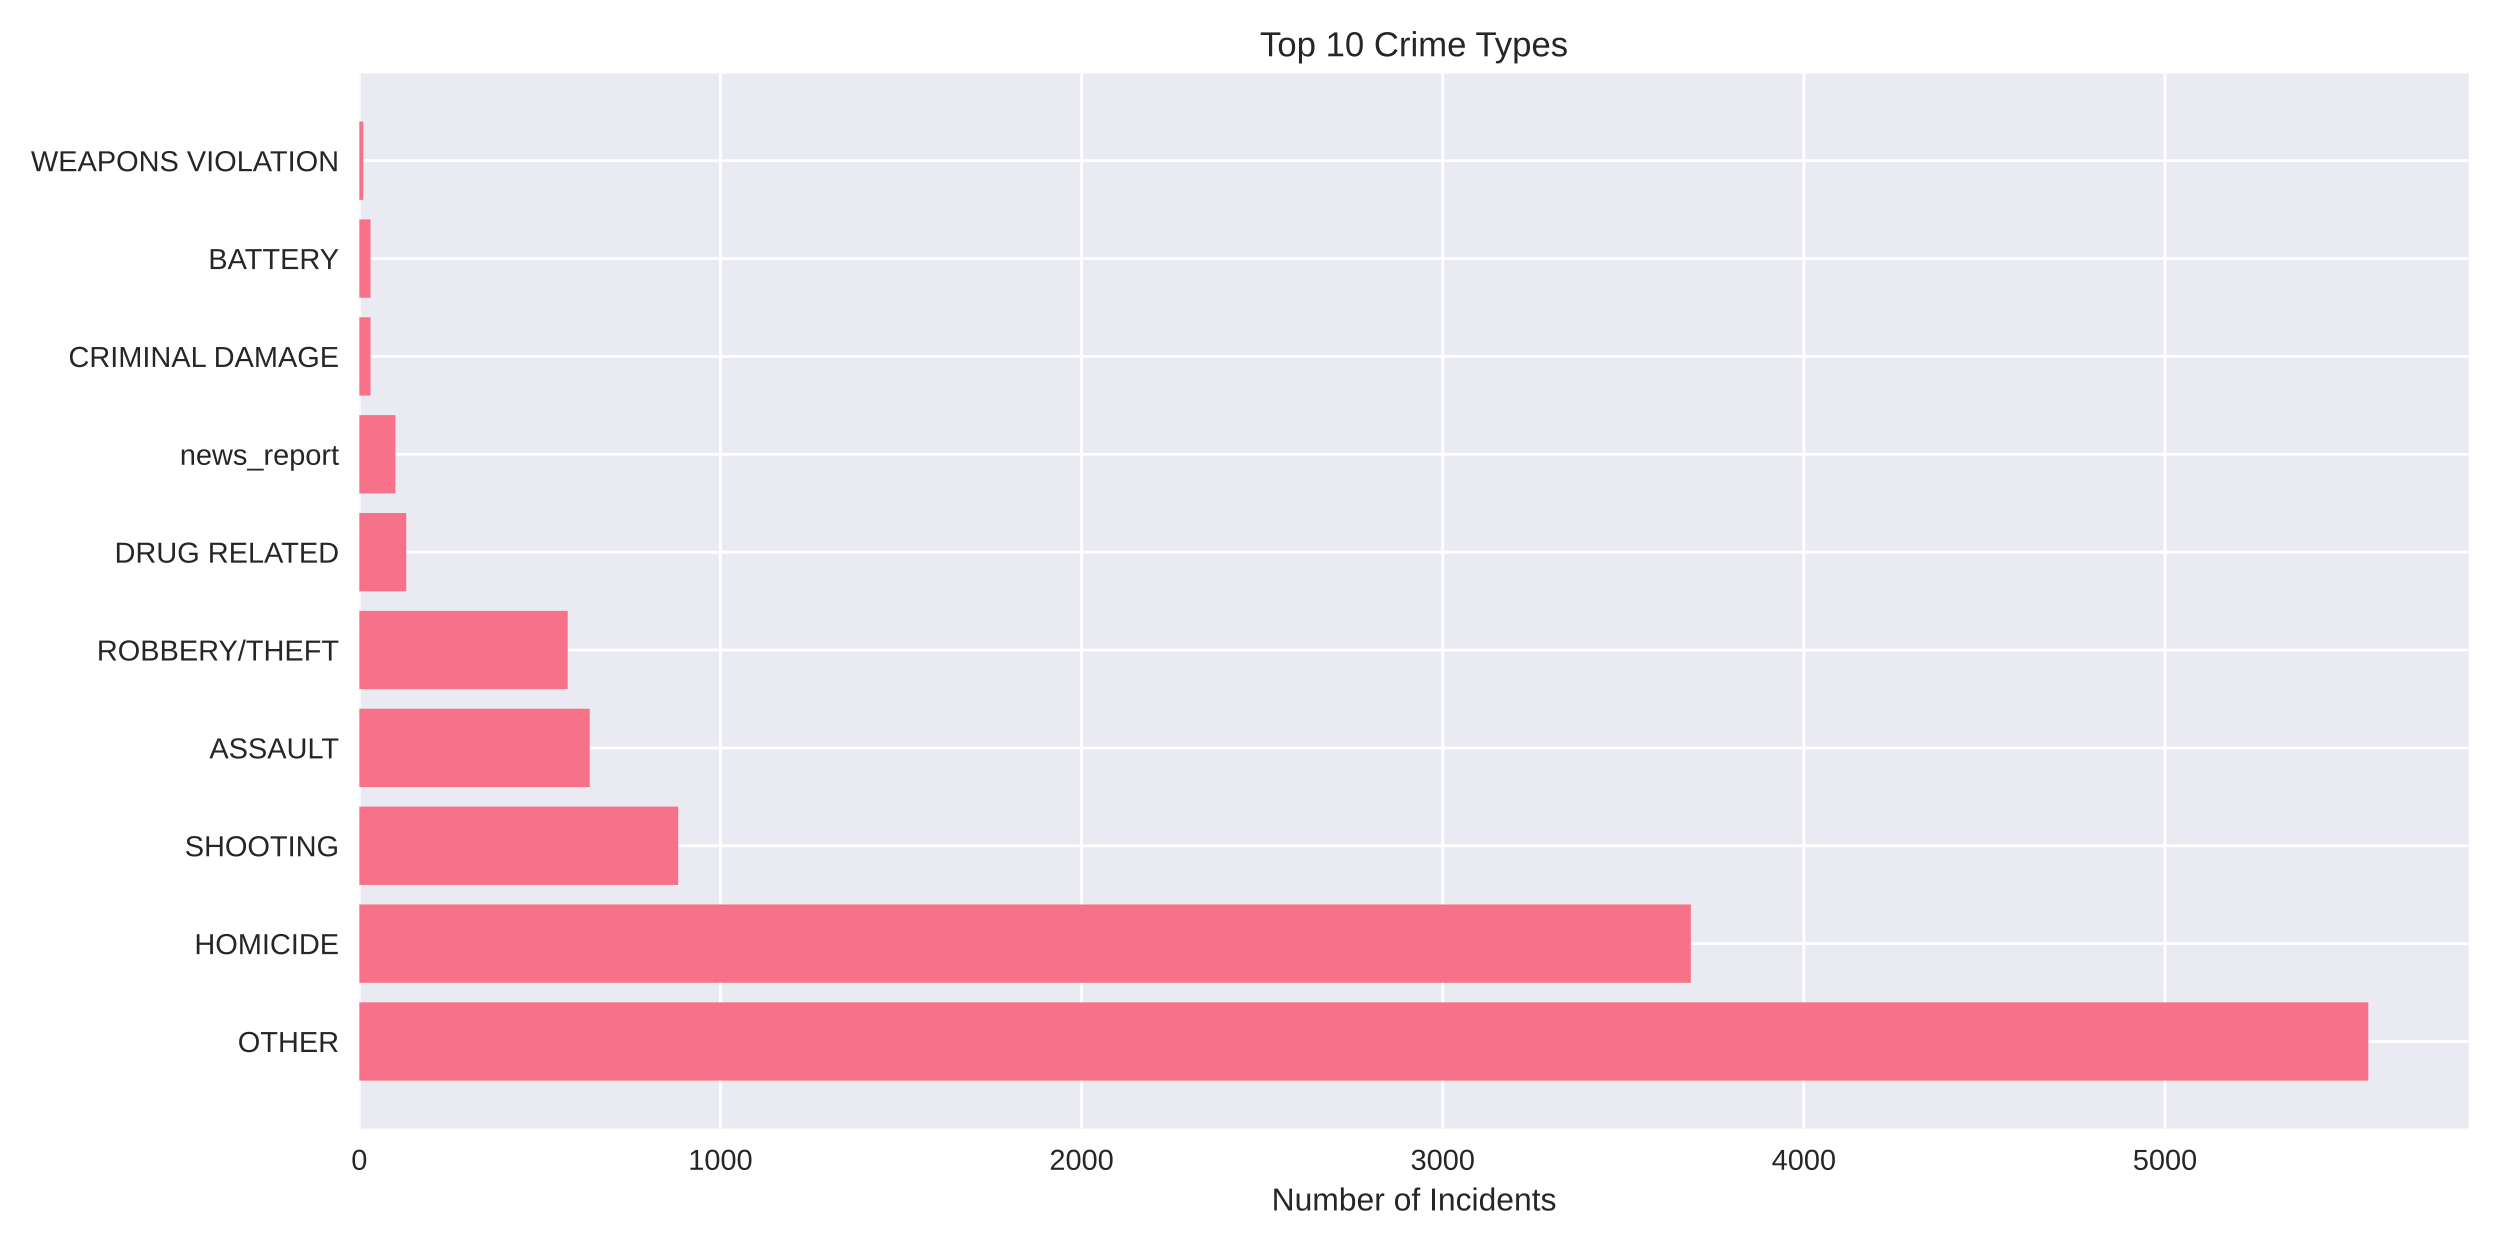
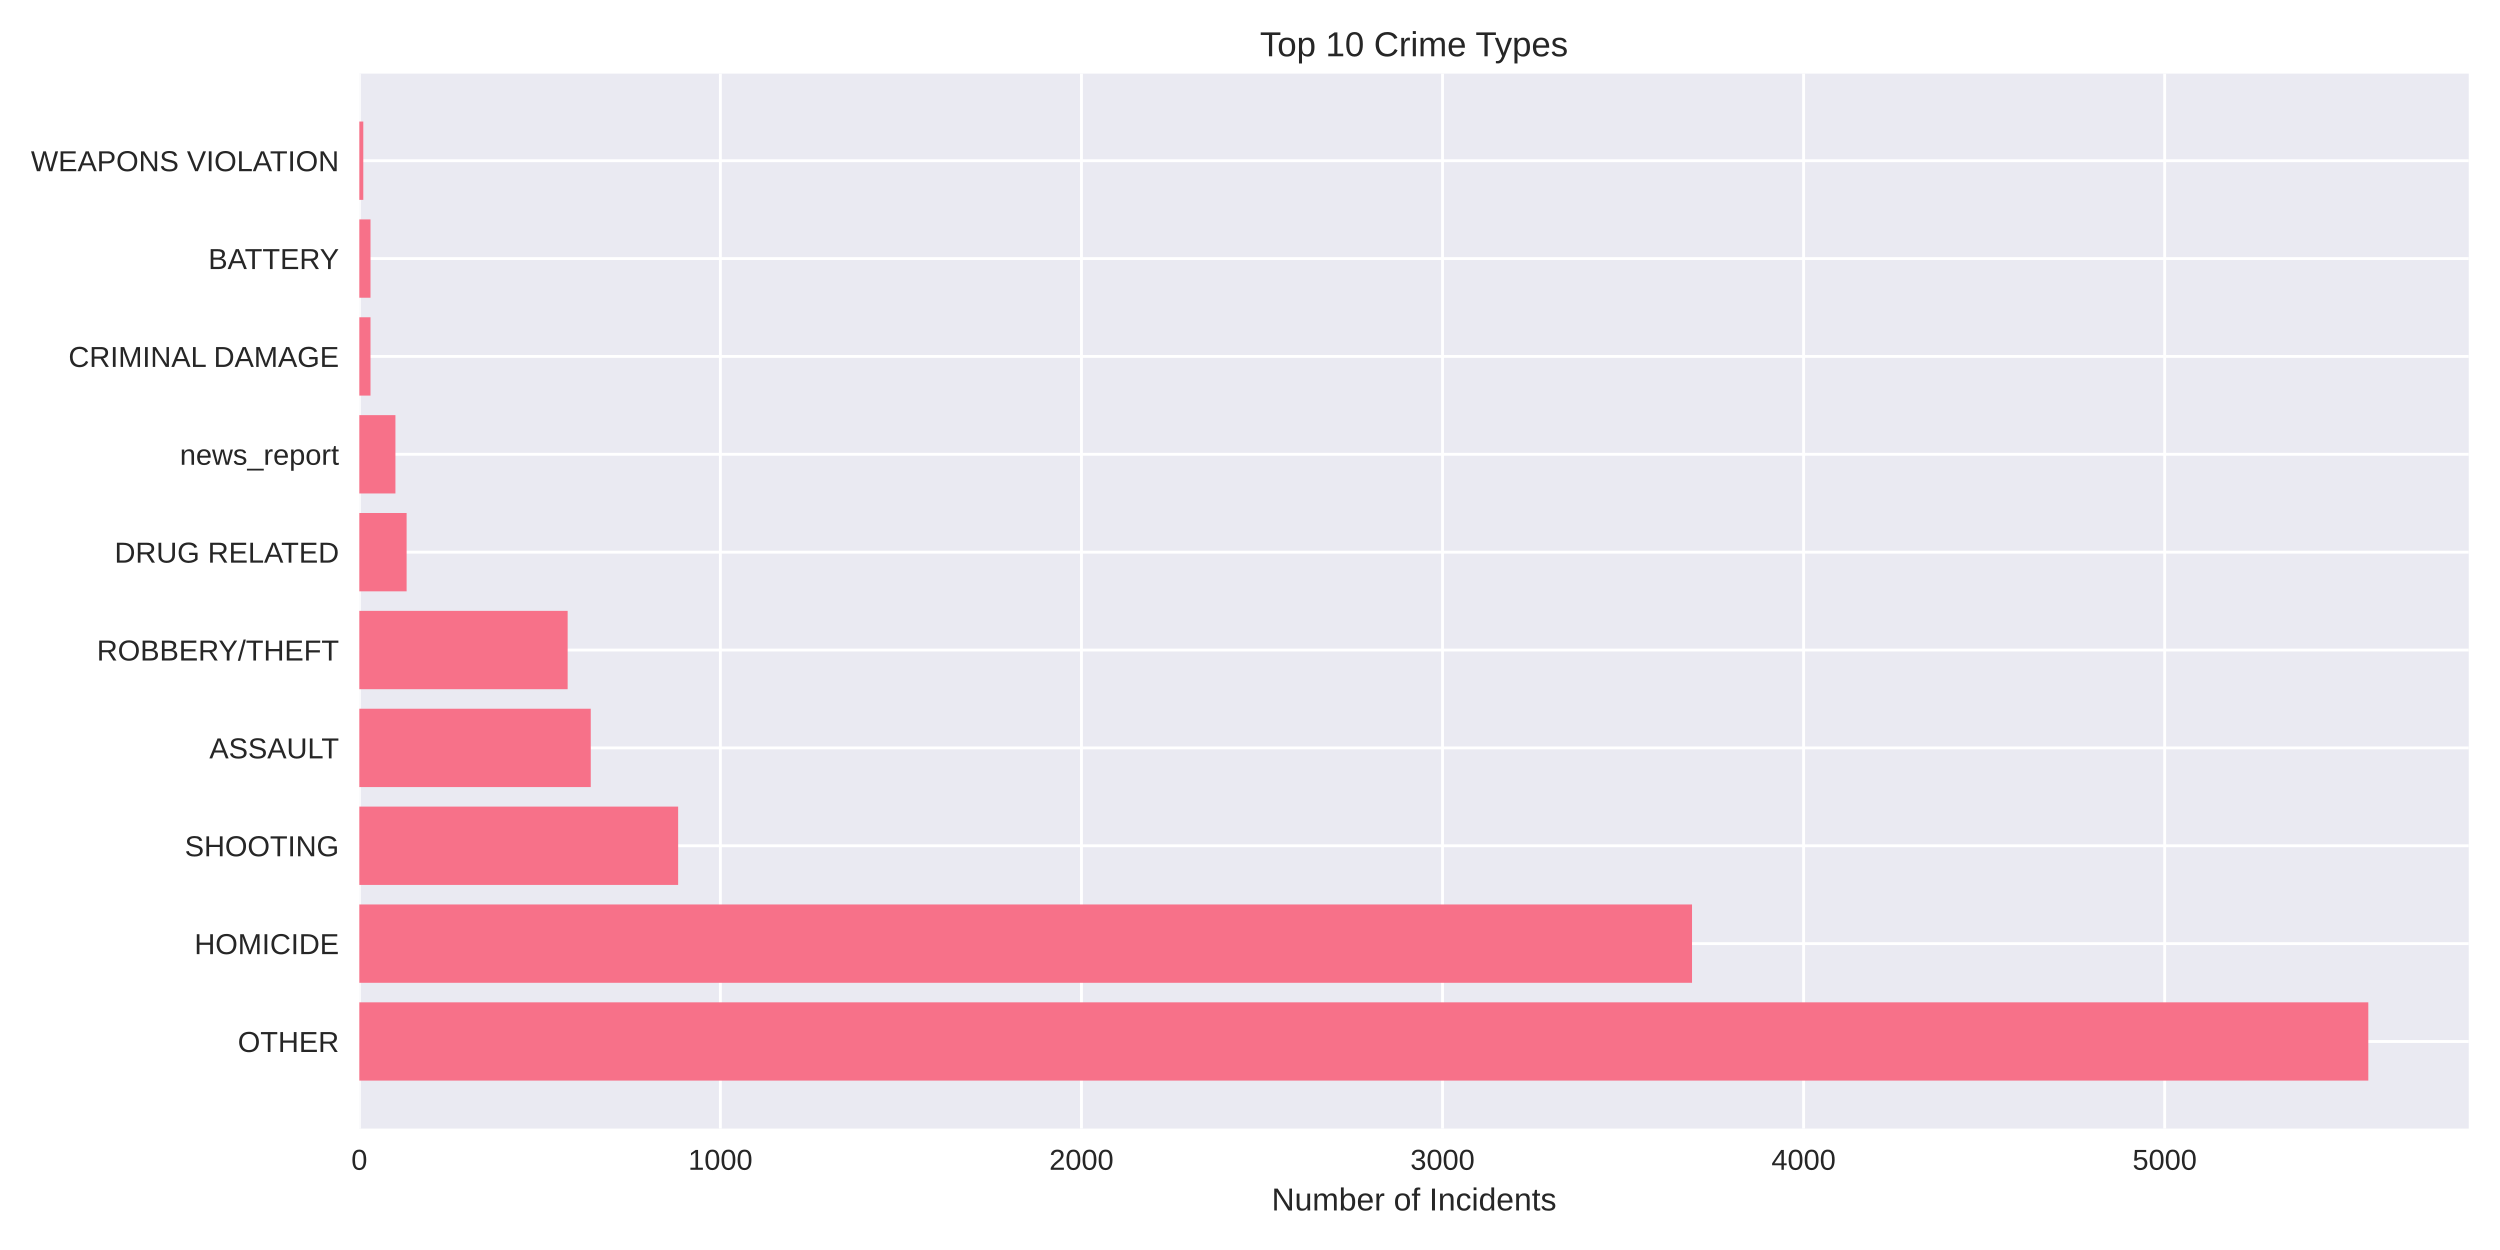
<svg xmlns="http://www.w3.org/2000/svg" width="864pt" height="432pt" viewBox="0 0 864 432" version="1.1">
  <defs>
    <style type="text/css">*{stroke-linejoin: round; stroke-linecap: butt}</style>
  </defs>
  <g id="figure_1">
    <g id="patch_1">
      <path d="M 0 432  L 864 432  L 864 0  L 0 0  z " style="fill: #ffffff" />
    </g>
    <g id="axes_1">
      <g id="patch_2">
        <path d="M 124.18 390.04  L 853.2 390.04  L 853.2 25.44  L 124.18 25.44  z " style="fill: #eaeaf2" />
      </g>
      <g id="matplotlib.axis_1">
        <g id="xtick_1">
          <g id="line2d_1">
-             <path d="M 124.18 390.04  L 124.18 25.44  " clip-path="url(#p05dec22147)" style="fill: none; stroke: #ffffff; stroke-linecap: round" />
+             <path d="M 124.18 390.04  L 124.18 25.44  " clip-path="url(#pe530d785ee)" style="fill: none; stroke: #ffffff; stroke-linecap: round" />
          </g>
          <g id="line2d_2" />
          <g id="text_1">
            <text style="fill: #262626; font: 10px 'Arial', 'Liberation Sans', 'DejaVu Sans', 'Bitstream Vera Sans', sans-serif; text-anchor: middle" x="124.18" y="404.287" transform="rotate(-0 124.18 404.2869)">0</text>
          </g>
        </g>
        <g id="xtick_2">
          <g id="line2d_3">
-             <path d="M 248.988 390.04  L 248.988 25.44  " clip-path="url(#p05dec22147)" style="fill: none; stroke: #ffffff; stroke-linecap: round" />
+             <path d="M 248.965 390.04  L 248.965 25.44  " clip-path="url(#pe530d785ee)" style="fill: none; stroke: #ffffff; stroke-linecap: round" />
          </g>
          <g id="line2d_4" />
          <g id="text_2">
-             <text style="fill: #262626; font: 10px 'Arial', 'Liberation Sans', 'DejaVu Sans', 'Bitstream Vera Sans', sans-serif; text-anchor: middle" x="248.988" y="404.287" transform="rotate(-0 248.9876 404.2869)">1000</text>
+             <text style="fill: #262626; font: 10px 'Arial', 'Liberation Sans', 'DejaVu Sans', 'Bitstream Vera Sans', sans-serif; text-anchor: middle" x="248.965" y="404.287" transform="rotate(-0 248.9652 404.2869)">1000</text>
          </g>
        </g>
        <g id="xtick_3">
          <g id="line2d_5">
-             <path d="M 373.795 390.04  L 373.795 25.44  " clip-path="url(#p05dec22147)" style="fill: none; stroke: #ffffff; stroke-linecap: round" />
+             <path d="M 373.75 390.04  L 373.75 25.44  " clip-path="url(#pe530d785ee)" style="fill: none; stroke: #ffffff; stroke-linecap: round" />
          </g>
          <g id="line2d_6" />
          <g id="text_3">
-             <text style="fill: #262626; font: 10px 'Arial', 'Liberation Sans', 'DejaVu Sans', 'Bitstream Vera Sans', sans-serif; text-anchor: middle" x="373.795" y="404.287" transform="rotate(-0 373.7952 404.2869)">2000</text>
+             <text style="fill: #262626; font: 10px 'Arial', 'Liberation Sans', 'DejaVu Sans', 'Bitstream Vera Sans', sans-serif; text-anchor: middle" x="373.75" y="404.287" transform="rotate(-0 373.7504 404.2869)">2000</text>
          </g>
        </g>
        <g id="xtick_4">
          <g id="line2d_7">
-             <path d="M 498.603 390.04  L 498.603 25.44  " clip-path="url(#p05dec22147)" style="fill: none; stroke: #ffffff; stroke-linecap: round" />
+             <path d="M 498.536 390.04  L 498.536 25.44  " clip-path="url(#pe530d785ee)" style="fill: none; stroke: #ffffff; stroke-linecap: round" />
          </g>
          <g id="line2d_8" />
          <g id="text_4">
-             <text style="fill: #262626; font: 10px 'Arial', 'Liberation Sans', 'DejaVu Sans', 'Bitstream Vera Sans', sans-serif; text-anchor: middle" x="498.603" y="404.287" transform="rotate(-0 498.6028 404.2869)">3000</text>
+             <text style="fill: #262626; font: 10px 'Arial', 'Liberation Sans', 'DejaVu Sans', 'Bitstream Vera Sans', sans-serif; text-anchor: middle" x="498.536" y="404.287" transform="rotate(-0 498.5356 404.2869)">3000</text>
          </g>
        </g>
        <g id="xtick_5">
          <g id="line2d_9">
-             <path d="M 623.41 390.04  L 623.41 25.44  " clip-path="url(#p05dec22147)" style="fill: none; stroke: #ffffff; stroke-linecap: round" />
+             <path d="M 623.321 390.04  L 623.321 25.44  " clip-path="url(#pe530d785ee)" style="fill: none; stroke: #ffffff; stroke-linecap: round" />
          </g>
          <g id="line2d_10" />
          <g id="text_5">
-             <text style="fill: #262626; font: 10px 'Arial', 'Liberation Sans', 'DejaVu Sans', 'Bitstream Vera Sans', sans-serif; text-anchor: middle" x="623.41" y="404.287" transform="rotate(-0 623.4105 404.2869)">4000</text>
+             <text style="fill: #262626; font: 10px 'Arial', 'Liberation Sans', 'DejaVu Sans', 'Bitstream Vera Sans', sans-serif; text-anchor: middle" x="623.321" y="404.287" transform="rotate(-0 623.3207 404.2869)">4000</text>
          </g>
        </g>
        <g id="xtick_6">
          <g id="line2d_11">
-             <path d="M 748.218 390.04  L 748.218 25.44  " clip-path="url(#p05dec22147)" style="fill: none; stroke: #ffffff; stroke-linecap: round" />
+             <path d="M 748.106 390.04  L 748.106 25.44  " clip-path="url(#pe530d785ee)" style="fill: none; stroke: #ffffff; stroke-linecap: round" />
          </g>
          <g id="line2d_12" />
          <g id="text_6">
-             <text style="fill: #262626; font: 10px 'Arial', 'Liberation Sans', 'DejaVu Sans', 'Bitstream Vera Sans', sans-serif; text-anchor: middle" x="748.218" y="404.287" transform="rotate(-0 748.2181 404.2869)">5000</text>
+             <text style="fill: #262626; font: 10px 'Arial', 'Liberation Sans', 'DejaVu Sans', 'Bitstream Vera Sans', sans-serif; text-anchor: middle" x="748.106" y="404.287" transform="rotate(-0 748.1059 404.2869)">5000</text>
          </g>
        </g>
        <g id="text_7">
          <text style="fill: #262626; font: 11px 'Arial', 'Liberation Sans', 'DejaVu Sans', 'Bitstream Vera Sans', sans-serif; text-anchor: middle" x="488.69" y="418.333" transform="rotate(-0 488.69 418.3334)">Number of Incidents</text>
        </g>
      </g>
      <g id="matplotlib.axis_2">
        <g id="ytick_1">
          <g id="line2d_13">
-             <path d="M 124.18 359.939  L 853.2 359.939  " clip-path="url(#p05dec22147)" style="fill: none; stroke: #ffffff; stroke-linecap: round" />
+             <path d="M 124.18 359.939  L 853.2 359.939  " clip-path="url(#pe530d785ee)" style="fill: none; stroke: #ffffff; stroke-linecap: round" />
          </g>
          <g id="line2d_14" />
          <g id="text_8">
            <text style="fill: #262626; font: 10px 'Arial', 'Liberation Sans', 'DejaVu Sans', 'Bitstream Vera Sans', sans-serif; text-anchor: end" x="117.18" y="363.562" transform="rotate(-0 117.18 363.562)">OTHER</text>
          </g>
        </g>
        <g id="ytick_2">
          <g id="line2d_15">
-             <path d="M 124.18 326.117  L 853.2 326.117  " clip-path="url(#p05dec22147)" style="fill: none; stroke: #ffffff; stroke-linecap: round" />
+             <path d="M 124.18 326.117  L 853.2 326.117  " clip-path="url(#pe530d785ee)" style="fill: none; stroke: #ffffff; stroke-linecap: round" />
          </g>
          <g id="line2d_16" />
          <g id="text_9">
            <text style="fill: #262626; font: 10px 'Arial', 'Liberation Sans', 'DejaVu Sans', 'Bitstream Vera Sans', sans-serif; text-anchor: end" x="117.18" y="329.74" transform="rotate(-0 117.18 329.7401)">HOMICIDE</text>
          </g>
        </g>
        <g id="ytick_3">
          <g id="line2d_17">
-             <path d="M 124.18 292.295  L 853.2 292.295  " clip-path="url(#p05dec22147)" style="fill: none; stroke: #ffffff; stroke-linecap: round" />
+             <path d="M 124.18 292.295  L 853.2 292.295  " clip-path="url(#pe530d785ee)" style="fill: none; stroke: #ffffff; stroke-linecap: round" />
          </g>
          <g id="line2d_18" />
          <g id="text_10">
            <text style="fill: #262626; font: 10px 'Arial', 'Liberation Sans', 'DejaVu Sans', 'Bitstream Vera Sans', sans-serif; text-anchor: end" x="117.18" y="295.918" transform="rotate(-0 117.18 295.9182)">SHOOTING</text>
          </g>
        </g>
        <g id="ytick_4">
          <g id="line2d_19">
-             <path d="M 124.18 258.473  L 853.2 258.473  " clip-path="url(#p05dec22147)" style="fill: none; stroke: #ffffff; stroke-linecap: round" />
+             <path d="M 124.18 258.473  L 853.2 258.473  " clip-path="url(#pe530d785ee)" style="fill: none; stroke: #ffffff; stroke-linecap: round" />
          </g>
          <g id="line2d_20" />
          <g id="text_11">
            <text style="fill: #262626; font: 10px 'Arial', 'Liberation Sans', 'DejaVu Sans', 'Bitstream Vera Sans', sans-serif; text-anchor: end" x="117.18" y="262.096" transform="rotate(-0 117.18 262.0963)">ASSAULT</text>
          </g>
        </g>
        <g id="ytick_5">
          <g id="line2d_21">
-             <path d="M 124.18 224.651  L 853.2 224.651  " clip-path="url(#p05dec22147)" style="fill: none; stroke: #ffffff; stroke-linecap: round" />
+             <path d="M 124.18 224.651  L 853.2 224.651  " clip-path="url(#pe530d785ee)" style="fill: none; stroke: #ffffff; stroke-linecap: round" />
          </g>
          <g id="line2d_22" />
          <g id="text_12">
            <text style="fill: #262626; font: 10px 'Arial', 'Liberation Sans', 'DejaVu Sans', 'Bitstream Vera Sans', sans-serif; text-anchor: end" x="117.18" y="228.274" transform="rotate(-0 117.18 228.2744)">ROBBERY/THEFT</text>
          </g>
        </g>
        <g id="ytick_6">
          <g id="line2d_23">
-             <path d="M 124.18 190.829  L 853.2 190.829  " clip-path="url(#p05dec22147)" style="fill: none; stroke: #ffffff; stroke-linecap: round" />
+             <path d="M 124.18 190.829  L 853.2 190.829  " clip-path="url(#pe530d785ee)" style="fill: none; stroke: #ffffff; stroke-linecap: round" />
          </g>
          <g id="line2d_24" />
          <g id="text_13">
            <text style="fill: #262626; font: 10px 'Arial', 'Liberation Sans', 'DejaVu Sans', 'Bitstream Vera Sans', sans-serif; text-anchor: end" x="117.18" y="194.452" transform="rotate(-0 117.18 194.4525)">DRUG RELATED</text>
          </g>
        </g>
        <g id="ytick_7">
          <g id="line2d_25">
-             <path d="M 124.18 157.007  L 853.2 157.007  " clip-path="url(#p05dec22147)" style="fill: none; stroke: #ffffff; stroke-linecap: round" />
+             <path d="M 124.18 157.007  L 853.2 157.007  " clip-path="url(#pe530d785ee)" style="fill: none; stroke: #ffffff; stroke-linecap: round" />
          </g>
          <g id="line2d_26" />
          <g id="text_14">
            <text style="fill: #262626; font: 10px 'Arial', 'Liberation Sans', 'DejaVu Sans', 'Bitstream Vera Sans', sans-serif; text-anchor: end" x="117.18" y="160.631" transform="rotate(-0 117.18 160.6306)">news_report</text>
          </g>
        </g>
        <g id="ytick_8">
          <g id="line2d_27">
-             <path d="M 124.18 123.185  L 853.2 123.185  " clip-path="url(#p05dec22147)" style="fill: none; stroke: #ffffff; stroke-linecap: round" />
+             <path d="M 124.18 123.185  L 853.2 123.185  " clip-path="url(#pe530d785ee)" style="fill: none; stroke: #ffffff; stroke-linecap: round" />
          </g>
          <g id="line2d_28" />
          <g id="text_15">
            <text style="fill: #262626; font: 10px 'Arial', 'Liberation Sans', 'DejaVu Sans', 'Bitstream Vera Sans', sans-serif; text-anchor: end" x="117.18" y="126.809" transform="rotate(-0 117.18 126.8087)">CRIMINAL DAMAGE</text>
          </g>
        </g>
        <g id="ytick_9">
          <g id="line2d_29">
-             <path d="M 124.18 89.363  L 853.2 89.363  " clip-path="url(#p05dec22147)" style="fill: none; stroke: #ffffff; stroke-linecap: round" />
+             <path d="M 124.18 89.363  L 853.2 89.363  " clip-path="url(#pe530d785ee)" style="fill: none; stroke: #ffffff; stroke-linecap: round" />
          </g>
          <g id="line2d_30" />
          <g id="text_16">
            <text style="fill: #262626; font: 10px 'Arial', 'Liberation Sans', 'DejaVu Sans', 'Bitstream Vera Sans', sans-serif; text-anchor: end" x="117.18" y="92.987" transform="rotate(-0 117.18 92.98681)">BATTERY</text>
          </g>
        </g>
        <g id="ytick_10">
          <g id="line2d_31">
-             <path d="M 124.18 55.541  L 853.2 55.541  " clip-path="url(#p05dec22147)" style="fill: none; stroke: #ffffff; stroke-linecap: round" />
+             <path d="M 124.18 55.541  L 853.2 55.541  " clip-path="url(#pe530d785ee)" style="fill: none; stroke: #ffffff; stroke-linecap: round" />
          </g>
          <g id="line2d_32" />
          <g id="text_17">
            <text style="fill: #262626; font: 10px 'Arial', 'Liberation Sans', 'DejaVu Sans', 'Bitstream Vera Sans', sans-serif; text-anchor: end" x="117.18" y="59.165" transform="rotate(-0 117.18 59.16492)">WEAPONS VIOLATION</text>
          </g>
        </g>
      </g>
      <g id="patch_3">
-         <path d="M 124.18 373.467  L 818.485 373.467  L 818.485 346.41  L 124.18 346.41  z " clip-path="url(#p05dec22147)" style="fill: #f77189" />
+         <path d="M 124.18 373.467  L 818.485 373.467  L 818.485 346.41  L 124.18 346.41  z " clip-path="url(#pe530d785ee)" style="fill: #f77189" />
      </g>
      <g id="patch_4">
-         <path d="M 124.18 339.645  L 584.346 339.645  L 584.346 312.588  L 124.18 312.588  z " clip-path="url(#p05dec22147)" style="fill: #f77189" />
+         <path d="M 124.18 339.645  L 584.762 339.645  L 584.762 312.588  L 124.18 312.588  z " clip-path="url(#pe530d785ee)" style="fill: #f77189" />
      </g>
      <g id="patch_5">
-         <path d="M 124.18 305.823  L 234.385 305.823  L 234.385 278.766  L 124.18 278.766  z " clip-path="url(#p05dec22147)" style="fill: #f77189" />
+         <path d="M 124.18 305.823  L 234.365 305.823  L 234.365 278.766  L 124.18 278.766  z " clip-path="url(#pe530d785ee)" style="fill: #f77189" />
      </g>
      <g id="patch_6">
-         <path d="M 124.18 272.002  L 203.807 272.002  L 203.807 244.944  L 124.18 244.944  z " clip-path="url(#p05dec22147)" style="fill: #f77189" />
+         <path d="M 124.18 272.002  L 204.167 272.002  L 204.167 244.944  L 124.18 244.944  z " clip-path="url(#pe530d785ee)" style="fill: #f77189" />
      </g>
      <g id="patch_7">
-         <path d="M 124.18 238.18  L 196.194 238.18  L 196.194 211.122  L 124.18 211.122  z " clip-path="url(#p05dec22147)" style="fill: #f77189" />
+         <path d="M 124.18 238.18  L 196.181 238.18  L 196.181 211.122  L 124.18 211.122  z " clip-path="url(#pe530d785ee)" style="fill: #f77189" />
      </g>
      <g id="patch_8">
-         <path d="M 124.18 204.358  L 140.405 204.358  L 140.405 177.3  L 124.18 177.3  z " clip-path="url(#p05dec22147)" style="fill: #f77189" />
+         <path d="M 124.18 204.358  L 140.527 204.358  L 140.527 177.3  L 124.18 177.3  z " clip-path="url(#pe530d785ee)" style="fill: #f77189" />
      </g>
      <g id="patch_9">
-         <path d="M 124.18 170.536  L 136.661 170.536  L 136.661 143.478  L 124.18 143.478  z " clip-path="url(#p05dec22147)" style="fill: #f77189" />
+         <path d="M 124.18 170.536  L 136.659 170.536  L 136.659 143.478  L 124.18 143.478  z " clip-path="url(#pe530d785ee)" style="fill: #f77189" />
      </g>
      <g id="patch_10">
-         <path d="M 124.18 136.714  L 128.049 136.714  L 128.049 109.657  L 124.18 109.657  z " clip-path="url(#p05dec22147)" style="fill: #f77189" />
+         <path d="M 124.18 136.714  L 128.048 136.714  L 128.048 109.657  L 124.18 109.657  z " clip-path="url(#pe530d785ee)" style="fill: #f77189" />
      </g>
      <g id="patch_11">
-         <path d="M 124.18 102.892  L 128.049 102.892  L 128.049 75.835  L 124.18 75.835  z " clip-path="url(#p05dec22147)" style="fill: #f77189" />
+         <path d="M 124.18 102.892  L 128.048 102.892  L 128.048 75.835  L 124.18 75.835  z " clip-path="url(#pe530d785ee)" style="fill: #f77189" />
      </g>
      <g id="patch_12">
-         <path d="M 124.18 69.07  L 125.553 69.07  L 125.553 42.013  L 124.18 42.013  z " clip-path="url(#p05dec22147)" style="fill: #f77189" />
+         <path d="M 124.18 69.07  L 125.553 69.07  L 125.553 42.013  L 124.18 42.013  z " clip-path="url(#pe530d785ee)" style="fill: #f77189" />
      </g>
      <g id="patch_13">
        <path d="M 124.18 390.04  L 124.18 25.44  " style="fill: none" />
      </g>
      <g id="patch_14">
        <path d="M 853.2 390.04  L 853.2 25.44  " style="fill: none" />
      </g>
      <g id="patch_15">
        <path d="M 124.18 390.04  L 853.2 390.04  " style="fill: none" />
      </g>
      <g id="patch_16">
        <path d="M 124.18 25.44  L 853.2 25.44  " style="fill: none" />
      </g>
      <g id="text_18">
        <text style="fill: #262626; font: 12px 'Arial', 'Liberation Sans', 'DejaVu Sans', 'Bitstream Vera Sans', sans-serif; text-anchor: middle" x="488.69" y="19.44" transform="rotate(-0 488.69 19.44)">Top 10 Crime Types</text>
      </g>
    </g>
  </g>
  <defs>
-     <clipPath id="p05dec22147">
+     <clipPath id="pe530d785ee">
      <rect x="124.18" y="25.44" width="729.02" height="364.6" />
    </clipPath>
  </defs>
</svg>
